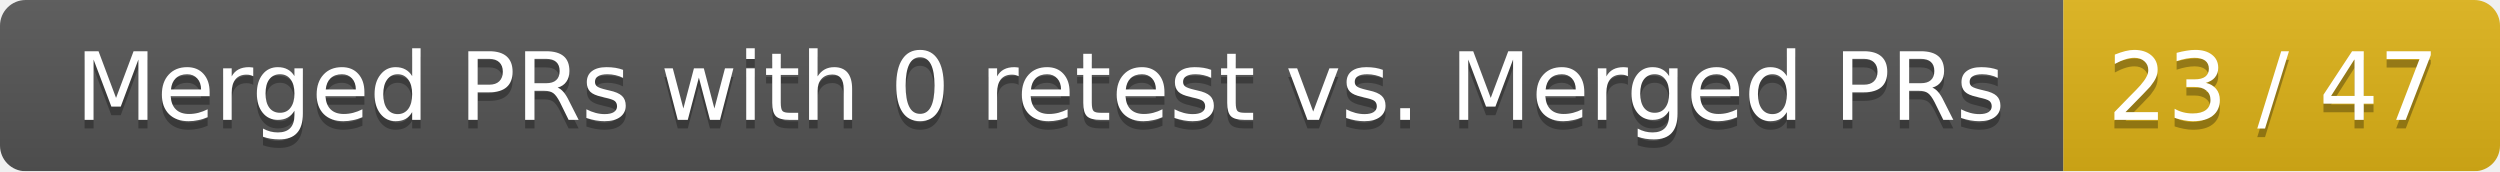
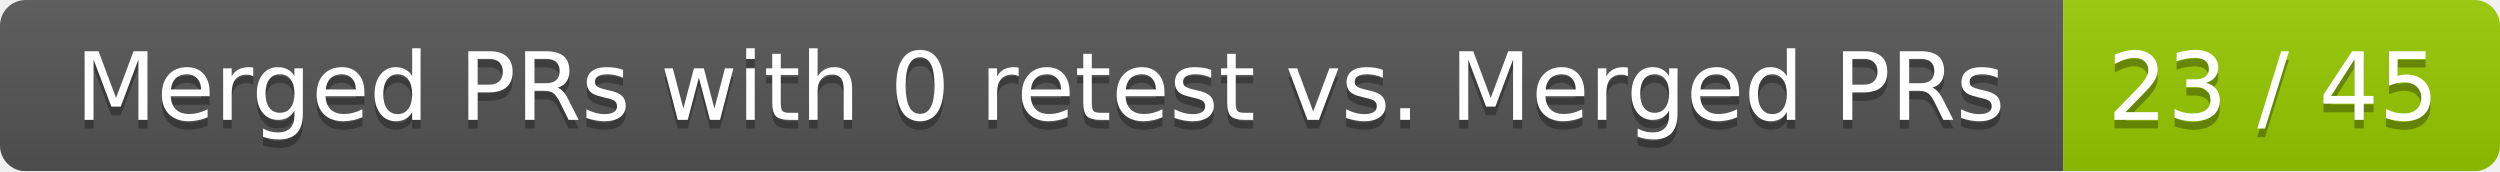
<svg xmlns="http://www.w3.org/2000/svg" width="292" height="20">
  <linearGradient id="smooth" x2="0" y2="100%">
    <stop offset="0" stop-color="#bbb" stop-opacity=".1" />
    <stop offset="1" stop-opacity=".1" />
  </linearGradient>
  <mask id="round">
    <rect width="292" height="20" rx="3" fill="#fff" />
  </mask>
  <g mask="url(#round)">
    <rect width="241" height="20" fill="#555" />
-     <rect x="241" width="51" height="20" fill="#dfb317" />
+     <rect x="241" width="51" height="20" fill="#97ca00" />
    <rect width="292" height="20" fill="url(#smooth)" />
  </g>
  <g fill="#fff" text-anchor="middle" font-family="DejaVu Sans,Verdana,Geneva,sans-serif" font-size="11">
    <text x="121.5" y="15" fill="#010101" fill-opacity=".3">Merged PRs with 0 retest vs. Merged PRs</text>
    <text x="121.5" y="14">Merged PRs with 0 retest vs. Merged PRs</text>
-     <text x="265.5" y="15" fill="#010101" fill-opacity=".3">23 / 47</text>
-     <text x="265.5" y="14">23 / 47</text>
+     <text x="265.5" y="15" fill="#010101" fill-opacity=".3">23 / 45</text>
+     <text x="265.5" y="14">23 / 45</text>
  </g>
</svg>
